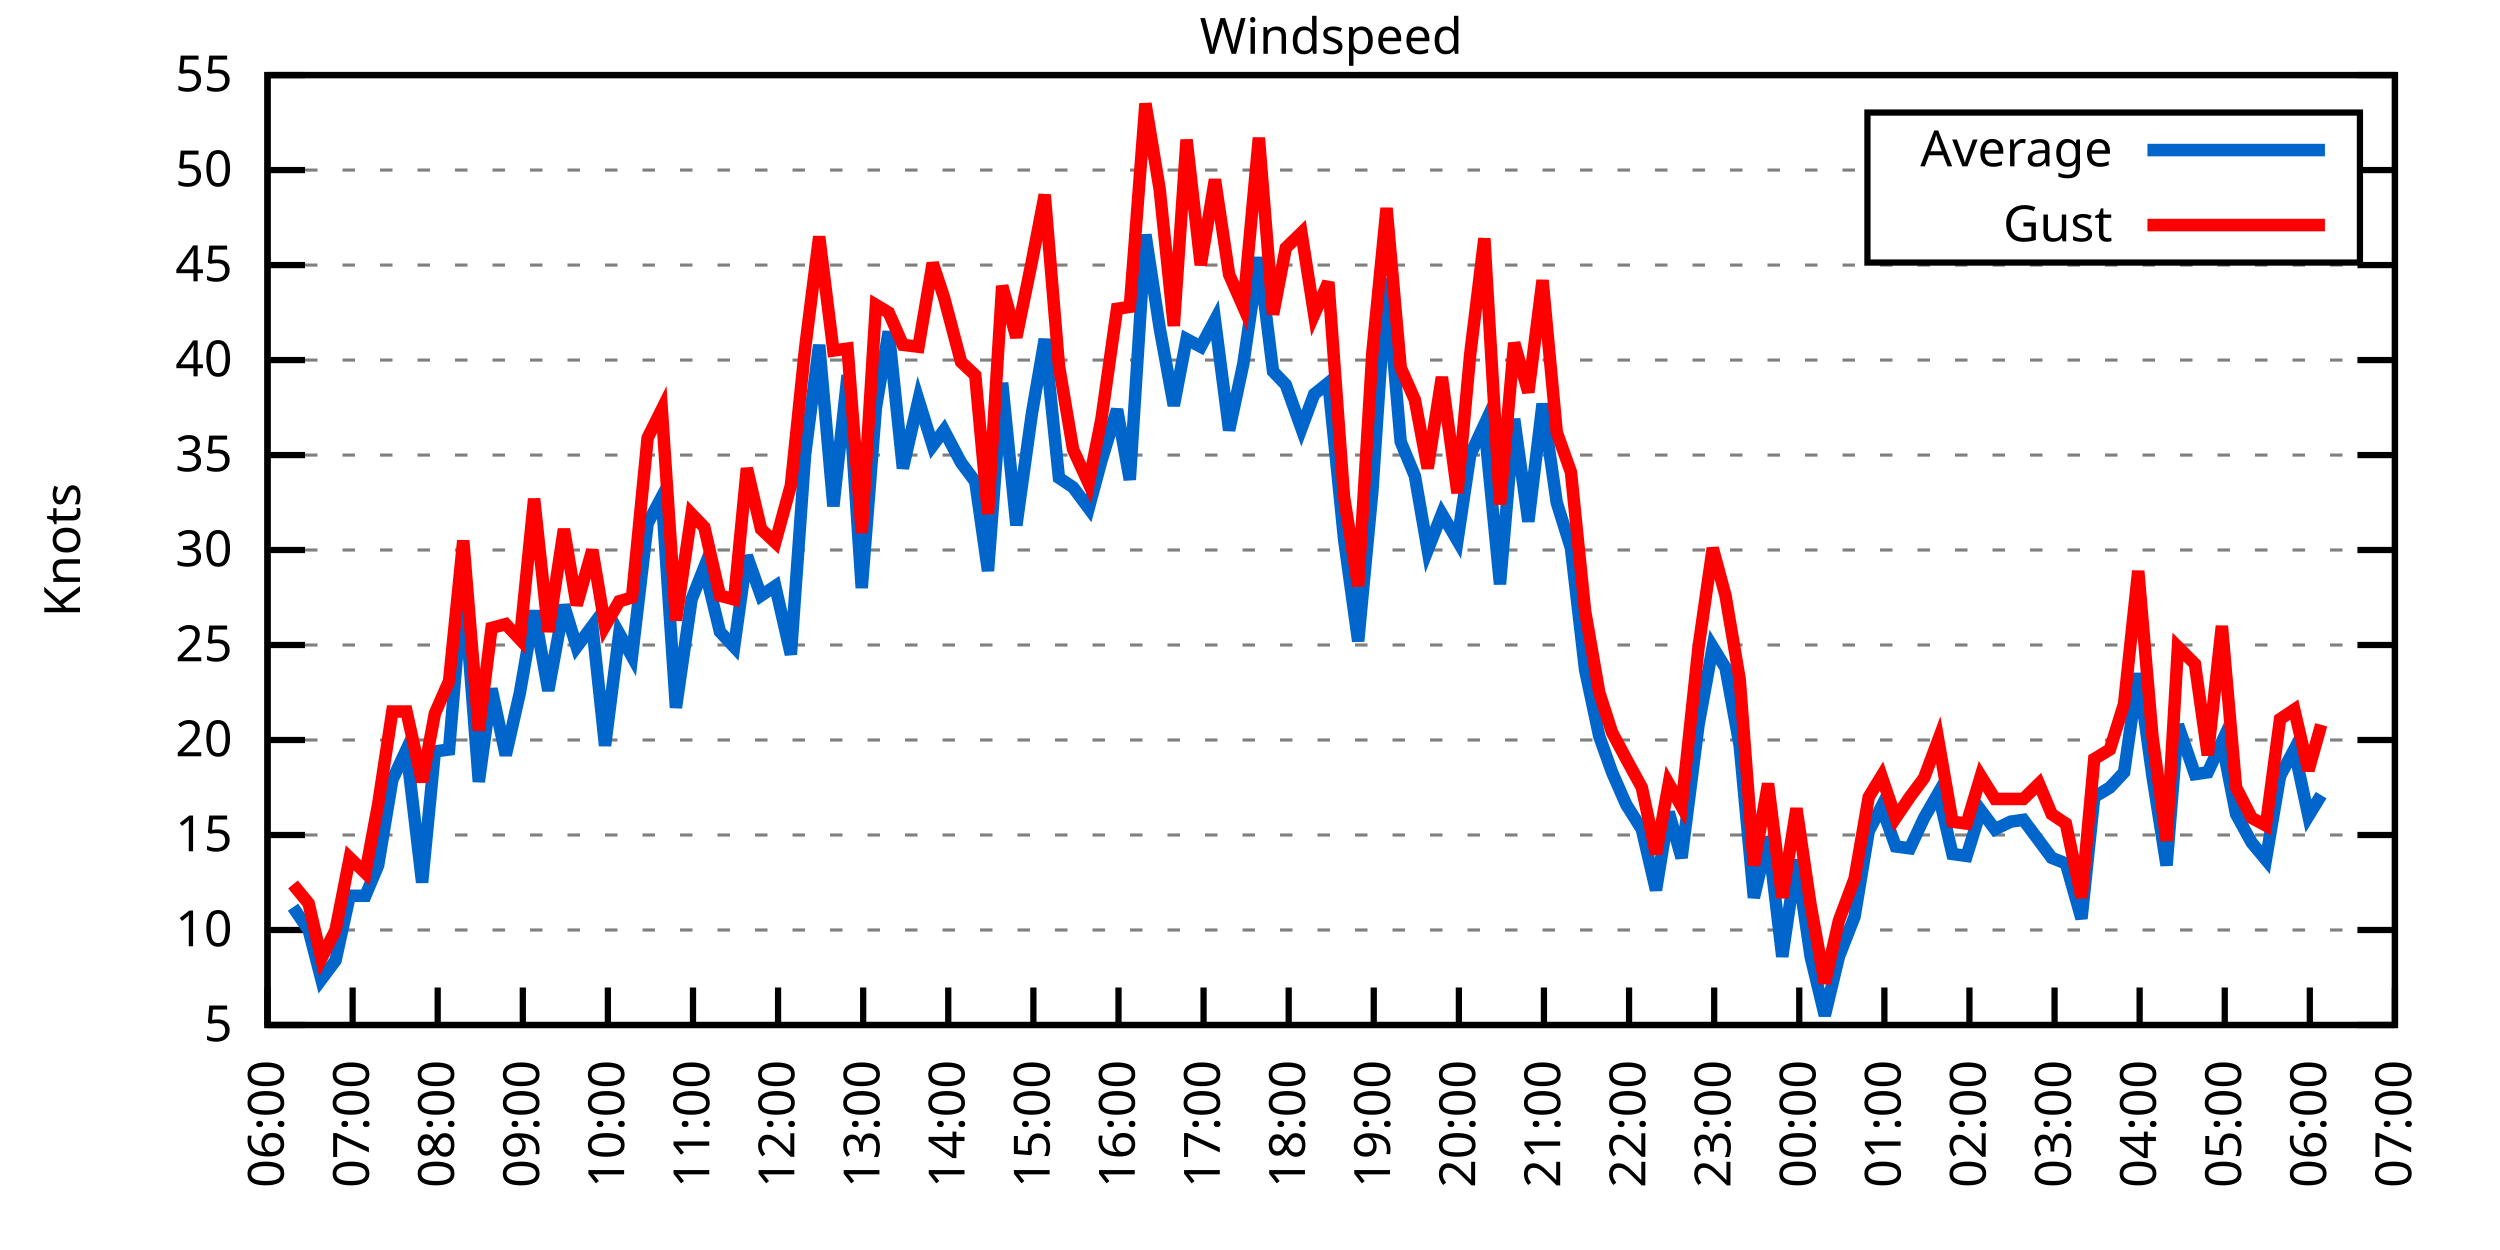
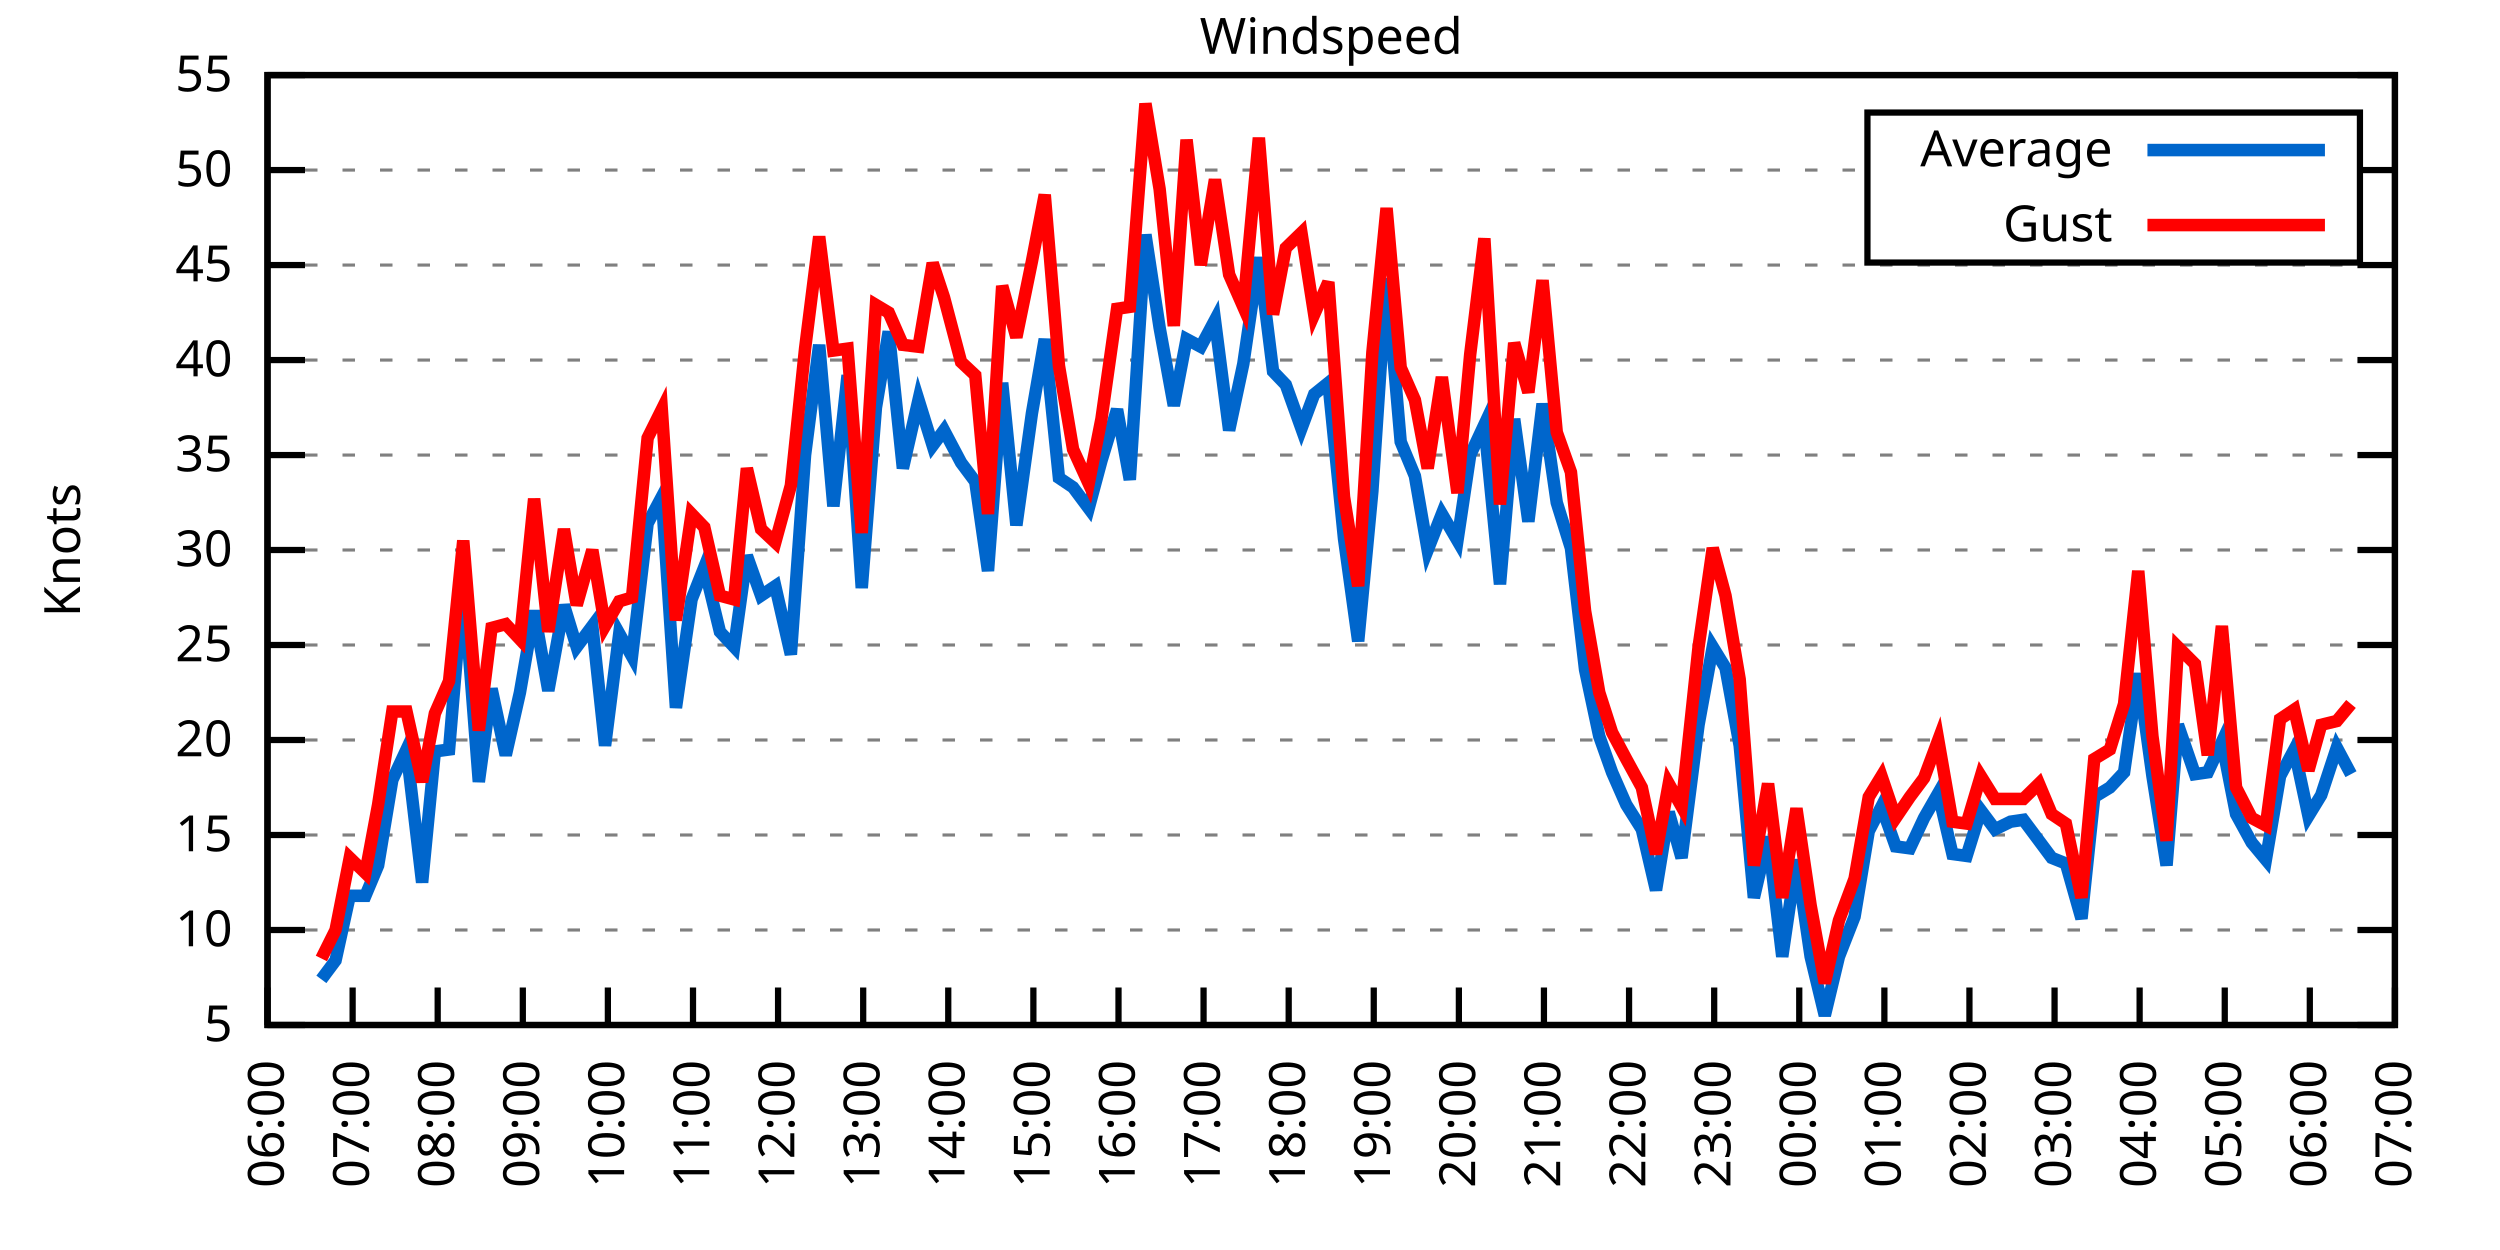
<svg xmlns="http://www.w3.org/2000/svg" xmlns:xlink="http://www.w3.org/1999/xlink" width="400" height="200" viewBox="0 0 400 200">
  <g id="gnuplot_canvas">
    <rect x="0" y="0" width="400" height="200" fill="none" />
    <defs>
      <circle id="gpDot" r="0.5" stroke-width="0.5" stroke="currentColor" />
      <path id="gpPt0" stroke-width="0.333" stroke="currentColor" d="M-1,0 h2 M0,-1 v2" />
      <path id="gpPt1" stroke-width="0.333" stroke="currentColor" d="M-1,-1 L1,1 M1,-1 L-1,1" />
      <path id="gpPt2" stroke-width="0.333" stroke="currentColor" d="M-1,0 L1,0 M0,-1 L0,1 M-1,-1 L1,1 M-1,1 L1,-1" />
      <rect id="gpPt3" stroke-width="0.333" stroke="currentColor" x="-1" y="-1" width="2" height="2" />
      <rect id="gpPt4" stroke-width="0.333" stroke="currentColor" fill="currentColor" x="-1" y="-1" width="2" height="2" />
      <circle id="gpPt5" stroke-width="0.333" stroke="currentColor" cx="0" cy="0" r="1" />
      <use xlink:href="#gpPt5" id="gpPt6" fill="currentColor" stroke="none" />
      <path id="gpPt7" stroke-width="0.333" stroke="currentColor" d="M0,-1.33 L-1.33,0.67 L1.33,0.67 z" />
      <use xlink:href="#gpPt7" id="gpPt8" fill="currentColor" stroke="none" />
      <use xlink:href="#gpPt7" id="gpPt9" stroke="currentColor" transform="rotate(180)" />
      <use xlink:href="#gpPt9" id="gpPt10" fill="currentColor" stroke="none" />
      <use xlink:href="#gpPt3" id="gpPt11" stroke="currentColor" transform="rotate(45)" />
      <use xlink:href="#gpPt11" id="gpPt12" fill="currentColor" stroke="none" />
      <path id="gpPt13" stroke-width="0.333" stroke="currentColor" d="M0,1.330 L1.265,0.411 L0.782,-1.067 L-0.782,-1.076 L-1.265,0.411 z" />
      <use xlink:href="#gpPt13" id="gpPt14" fill="currentColor" stroke="none" />
      <filter id="textbox" filterUnits="objectBoundingBox" x="0" y="0" height="1" width="1">
        <feFlood flood-color="white" flood-opacity="1" result="bgnd" />
        <feComposite in="SourceGraphic" in2="bgnd" operator="atop" />
      </filter>
      <filter id="greybox" filterUnits="objectBoundingBox" x="0" y="0" height="1" width="1">
        <feFlood flood-color="lightgrey" flood-opacity="1" result="grey" />
        <feComposite in="SourceGraphic" in2="grey" operator="atop" />
      </filter>
    </defs>
    <g fill="none" color="white" stroke="currentColor" stroke-width="1.00" stroke-linecap="butt" stroke-linejoin="miter">
</g>
    <g fill="none" color="black" stroke="currentColor" stroke-width="1.00" stroke-linecap="butt" stroke-linejoin="miter">
      <g stroke="none" shape-rendering="crispEdges">
        <polygon fill="rgb(255, 255, 255)" points="42.80,164.00 383.18,164.00 383.18,12.02 42.80,12.02 " />
      </g>
    </g>
    <g fill="none" color="black" stroke="currentColor" stroke-width="1.00" stroke-linecap="butt" stroke-linejoin="miter">
</g>
    <g fill="none" color="black" stroke="black" stroke-width="0.50" stroke-linecap="butt" stroke-linejoin="miter">
</g>
    <g fill="none" color="gray" stroke="currentColor" stroke-width="0.50" stroke-linecap="butt" stroke-linejoin="miter">
      <path stroke="gray" stroke-dasharray="2,4" class="gridline" d="M42.80,164.00 L383.19,164.00  " />
    </g>
    <g fill="none" color="gray" stroke="gray" stroke-width="1.00" stroke-linecap="butt" stroke-linejoin="miter">
</g>
    <g fill="none" color="black" stroke="currentColor" stroke-width="1.00" stroke-linecap="butt" stroke-linejoin="miter">
      <path stroke="black" d="M42.80,164.00 L48.80,164.00 M383.19,164.00 L377.19,164.00  " />
      <g transform="translate(37.20,166.60)" stroke="none" fill="black" font-family="Sans" font-size="8.00" text-anchor="end">
        <text>
          <tspan font-family="Sans"> 5</tspan>
        </text>
      </g>
    </g>
    <g fill="none" color="black" stroke="currentColor" stroke-width="1.00" stroke-linecap="butt" stroke-linejoin="miter">
</g>
    <g fill="none" color="black" stroke="black" stroke-width="0.50" stroke-linecap="butt" stroke-linejoin="miter">
</g>
    <g fill="none" color="gray" stroke="currentColor" stroke-width="0.50" stroke-linecap="butt" stroke-linejoin="miter">
      <path stroke="gray" stroke-dasharray="2,4" class="gridline" d="M42.80,148.80 L383.19,148.80  " />
    </g>
    <g fill="none" color="gray" stroke="gray" stroke-width="1.00" stroke-linecap="butt" stroke-linejoin="miter">
</g>
    <g fill="none" color="black" stroke="currentColor" stroke-width="1.00" stroke-linecap="butt" stroke-linejoin="miter">
      <path stroke="black" d="M42.80,148.80 L48.80,148.80 M383.19,148.80 L377.19,148.80  " />
      <g transform="translate(37.20,151.40)" stroke="none" fill="black" font-family="Sans" font-size="8.00" text-anchor="end">
        <text>
          <tspan font-family="Sans"> 10</tspan>
        </text>
      </g>
    </g>
    <g fill="none" color="black" stroke="currentColor" stroke-width="1.00" stroke-linecap="butt" stroke-linejoin="miter">
</g>
    <g fill="none" color="black" stroke="black" stroke-width="0.50" stroke-linecap="butt" stroke-linejoin="miter">
</g>
    <g fill="none" color="gray" stroke="currentColor" stroke-width="0.50" stroke-linecap="butt" stroke-linejoin="miter">
      <path stroke="gray" stroke-dasharray="2,4" class="gridline" d="M42.80,133.60 L383.19,133.60  " />
    </g>
    <g fill="none" color="gray" stroke="gray" stroke-width="1.00" stroke-linecap="butt" stroke-linejoin="miter">
</g>
    <g fill="none" color="black" stroke="currentColor" stroke-width="1.00" stroke-linecap="butt" stroke-linejoin="miter">
      <path stroke="black" d="M42.80,133.60 L48.80,133.60 M383.19,133.60 L377.19,133.60  " />
      <g transform="translate(37.20,136.20)" stroke="none" fill="black" font-family="Sans" font-size="8.00" text-anchor="end">
        <text>
          <tspan font-family="Sans"> 15</tspan>
        </text>
      </g>
    </g>
    <g fill="none" color="black" stroke="currentColor" stroke-width="1.00" stroke-linecap="butt" stroke-linejoin="miter">
</g>
    <g fill="none" color="black" stroke="black" stroke-width="0.50" stroke-linecap="butt" stroke-linejoin="miter">
</g>
    <g fill="none" color="gray" stroke="currentColor" stroke-width="0.50" stroke-linecap="butt" stroke-linejoin="miter">
      <path stroke="gray" stroke-dasharray="2,4" class="gridline" d="M42.80,118.40 L383.19,118.40  " />
    </g>
    <g fill="none" color="gray" stroke="gray" stroke-width="1.00" stroke-linecap="butt" stroke-linejoin="miter">
</g>
    <g fill="none" color="black" stroke="currentColor" stroke-width="1.00" stroke-linecap="butt" stroke-linejoin="miter">
      <path stroke="black" d="M42.80,118.40 L48.80,118.40 M383.19,118.40 L377.19,118.40  " />
      <g transform="translate(37.20,121.00)" stroke="none" fill="black" font-family="Sans" font-size="8.00" text-anchor="end">
        <text>
          <tspan font-family="Sans"> 20</tspan>
        </text>
      </g>
    </g>
    <g fill="none" color="black" stroke="currentColor" stroke-width="1.00" stroke-linecap="butt" stroke-linejoin="miter">
</g>
    <g fill="none" color="black" stroke="black" stroke-width="0.50" stroke-linecap="butt" stroke-linejoin="miter">
</g>
    <g fill="none" color="gray" stroke="currentColor" stroke-width="0.50" stroke-linecap="butt" stroke-linejoin="miter">
      <path stroke="gray" stroke-dasharray="2,4" class="gridline" d="M42.80,103.20 L383.19,103.20  " />
    </g>
    <g fill="none" color="gray" stroke="gray" stroke-width="1.00" stroke-linecap="butt" stroke-linejoin="miter">
</g>
    <g fill="none" color="black" stroke="currentColor" stroke-width="1.00" stroke-linecap="butt" stroke-linejoin="miter">
      <path stroke="black" d="M42.80,103.20 L48.80,103.20 M383.19,103.20 L377.19,103.20  " />
      <g transform="translate(37.20,105.80)" stroke="none" fill="black" font-family="Sans" font-size="8.00" text-anchor="end">
        <text>
          <tspan font-family="Sans"> 25</tspan>
        </text>
      </g>
    </g>
    <g fill="none" color="black" stroke="currentColor" stroke-width="1.00" stroke-linecap="butt" stroke-linejoin="miter">
</g>
    <g fill="none" color="black" stroke="black" stroke-width="0.50" stroke-linecap="butt" stroke-linejoin="miter">
</g>
    <g fill="none" color="gray" stroke="currentColor" stroke-width="0.50" stroke-linecap="butt" stroke-linejoin="miter">
      <path stroke="gray" stroke-dasharray="2,4" class="gridline" d="M42.80,88.00 L383.19,88.00  " />
    </g>
    <g fill="none" color="gray" stroke="gray" stroke-width="1.00" stroke-linecap="butt" stroke-linejoin="miter">
</g>
    <g fill="none" color="black" stroke="currentColor" stroke-width="1.00" stroke-linecap="butt" stroke-linejoin="miter">
      <path stroke="black" d="M42.80,88.00 L48.80,88.00 M383.19,88.00 L377.19,88.00  " />
      <g transform="translate(37.20,90.60)" stroke="none" fill="black" font-family="Sans" font-size="8.00" text-anchor="end">
        <text>
          <tspan font-family="Sans"> 30</tspan>
        </text>
      </g>
    </g>
    <g fill="none" color="black" stroke="currentColor" stroke-width="1.00" stroke-linecap="butt" stroke-linejoin="miter">
</g>
    <g fill="none" color="black" stroke="black" stroke-width="0.50" stroke-linecap="butt" stroke-linejoin="miter">
</g>
    <g fill="none" color="gray" stroke="currentColor" stroke-width="0.50" stroke-linecap="butt" stroke-linejoin="miter">
      <path stroke="gray" stroke-dasharray="2,4" class="gridline" d="M42.80,72.81 L383.19,72.81  " />
    </g>
    <g fill="none" color="gray" stroke="gray" stroke-width="1.00" stroke-linecap="butt" stroke-linejoin="miter">
</g>
    <g fill="none" color="black" stroke="currentColor" stroke-width="1.00" stroke-linecap="butt" stroke-linejoin="miter">
      <path stroke="black" d="M42.80,72.81 L48.80,72.81 M383.19,72.81 L377.19,72.81  " />
      <g transform="translate(37.20,75.41)" stroke="none" fill="black" font-family="Sans" font-size="8.00" text-anchor="end">
        <text>
          <tspan font-family="Sans"> 35</tspan>
        </text>
      </g>
    </g>
    <g fill="none" color="black" stroke="currentColor" stroke-width="1.00" stroke-linecap="butt" stroke-linejoin="miter">
</g>
    <g fill="none" color="black" stroke="black" stroke-width="0.50" stroke-linecap="butt" stroke-linejoin="miter">
</g>
    <g fill="none" color="gray" stroke="currentColor" stroke-width="0.50" stroke-linecap="butt" stroke-linejoin="miter">
      <path stroke="gray" stroke-dasharray="2,4" class="gridline" d="M42.80,57.61 L383.19,57.61  " />
    </g>
    <g fill="none" color="gray" stroke="gray" stroke-width="1.00" stroke-linecap="butt" stroke-linejoin="miter">
</g>
    <g fill="none" color="black" stroke="currentColor" stroke-width="1.00" stroke-linecap="butt" stroke-linejoin="miter">
      <path stroke="black" d="M42.80,57.61 L48.80,57.61 M383.19,57.61 L377.19,57.61  " />
      <g transform="translate(37.20,60.21)" stroke="none" fill="black" font-family="Sans" font-size="8.00" text-anchor="end">
        <text>
          <tspan font-family="Sans"> 40</tspan>
        </text>
      </g>
    </g>
    <g fill="none" color="black" stroke="currentColor" stroke-width="1.00" stroke-linecap="butt" stroke-linejoin="miter">
</g>
    <g fill="none" color="black" stroke="black" stroke-width="0.50" stroke-linecap="butt" stroke-linejoin="miter">
</g>
    <g fill="none" color="gray" stroke="currentColor" stroke-width="0.50" stroke-linecap="butt" stroke-linejoin="miter">
      <path stroke="gray" stroke-dasharray="2,4" class="gridline" d="M42.80,42.41 L383.19,42.41  " />
    </g>
    <g fill="none" color="gray" stroke="gray" stroke-width="1.00" stroke-linecap="butt" stroke-linejoin="miter">
</g>
    <g fill="none" color="black" stroke="currentColor" stroke-width="1.00" stroke-linecap="butt" stroke-linejoin="miter">
      <path stroke="black" d="M42.80,42.41 L48.80,42.41 M383.19,42.41 L377.19,42.41  " />
      <g transform="translate(37.20,45.01)" stroke="none" fill="black" font-family="Sans" font-size="8.00" text-anchor="end">
        <text>
          <tspan font-family="Sans"> 45</tspan>
        </text>
      </g>
    </g>
    <g fill="none" color="black" stroke="currentColor" stroke-width="1.00" stroke-linecap="butt" stroke-linejoin="miter">
</g>
    <g fill="none" color="black" stroke="black" stroke-width="0.50" stroke-linecap="butt" stroke-linejoin="miter">
</g>
    <g fill="none" color="gray" stroke="currentColor" stroke-width="0.50" stroke-linecap="butt" stroke-linejoin="miter">
      <path stroke="gray" stroke-dasharray="2,4" class="gridline" d="M42.80,27.21 L298.79,27.21 M377.59,27.21 L383.19,27.21  " />
    </g>
    <g fill="none" color="gray" stroke="gray" stroke-width="1.00" stroke-linecap="butt" stroke-linejoin="miter">
</g>
    <g fill="none" color="black" stroke="currentColor" stroke-width="1.00" stroke-linecap="butt" stroke-linejoin="miter">
      <path stroke="black" d="M42.80,27.21 L48.80,27.21 M383.19,27.21 L377.19,27.21  " />
      <g transform="translate(37.20,29.81)" stroke="none" fill="black" font-family="Sans" font-size="8.00" text-anchor="end">
        <text>
          <tspan font-family="Sans"> 50</tspan>
        </text>
      </g>
    </g>
    <g fill="none" color="black" stroke="currentColor" stroke-width="1.00" stroke-linecap="butt" stroke-linejoin="miter">
</g>
    <g fill="none" color="black" stroke="black" stroke-width="0.50" stroke-linecap="butt" stroke-linejoin="miter">
</g>
    <g fill="none" color="gray" stroke="currentColor" stroke-width="0.50" stroke-linecap="butt" stroke-linejoin="miter">
      <path stroke="gray" stroke-dasharray="2,4" class="gridline" d="M42.80,12.01 L383.19,12.01  " />
    </g>
    <g fill="none" color="gray" stroke="gray" stroke-width="1.00" stroke-linecap="butt" stroke-linejoin="miter">
</g>
    <g fill="none" color="black" stroke="currentColor" stroke-width="1.00" stroke-linecap="butt" stroke-linejoin="miter">
      <path stroke="black" d="M42.80,12.01 L48.80,12.01 M383.19,12.01 L377.19,12.01  " />
      <g transform="translate(37.20,14.61)" stroke="none" fill="black" font-family="Sans" font-size="8.00" text-anchor="end">
        <text>
          <tspan font-family="Sans"> 55</tspan>
        </text>
      </g>
    </g>
    <g fill="none" color="black" stroke="currentColor" stroke-width="1.00" stroke-linecap="butt" stroke-linejoin="miter">
      <path stroke="black" d="M42.80,164.00 L42.80,158.00  " />
      <g transform="translate(45.40,169.60) rotate(270.00)" stroke="none" fill="black" font-family="Sans" font-size="8.00" text-anchor="end">
        <text>
          <tspan font-family="Sans">06:00</tspan>
        </text>
      </g>
    </g>
    <g fill="none" color="black" stroke="currentColor" stroke-width="1.00" stroke-linecap="butt" stroke-linejoin="miter">
      <path stroke="black" d="M56.42,164.00 L56.42,158.00  " />
      <g transform="translate(59.02,169.60) rotate(270.00)" stroke="none" fill="black" font-family="Sans" font-size="8.00" text-anchor="end">
        <text>
          <tspan font-family="Sans">07:00</tspan>
        </text>
      </g>
    </g>
    <g fill="none" color="black" stroke="currentColor" stroke-width="1.00" stroke-linecap="butt" stroke-linejoin="miter">
      <path stroke="black" d="M70.03,164.00 L70.03,158.00  " />
      <g transform="translate(72.63,169.60) rotate(270.00)" stroke="none" fill="black" font-family="Sans" font-size="8.00" text-anchor="end">
        <text>
          <tspan font-family="Sans">08:00</tspan>
        </text>
      </g>
    </g>
    <g fill="none" color="black" stroke="currentColor" stroke-width="1.00" stroke-linecap="butt" stroke-linejoin="miter">
      <path stroke="black" d="M83.65,164.00 L83.65,158.00  " />
      <g transform="translate(86.25,169.60) rotate(270.00)" stroke="none" fill="black" font-family="Sans" font-size="8.00" text-anchor="end">
        <text>
          <tspan font-family="Sans">09:00</tspan>
        </text>
      </g>
    </g>
    <g fill="none" color="black" stroke="currentColor" stroke-width="1.00" stroke-linecap="butt" stroke-linejoin="miter">
      <path stroke="black" d="M97.26,164.00 L97.26,158.00  " />
      <g transform="translate(99.86,169.60) rotate(270.00)" stroke="none" fill="black" font-family="Sans" font-size="8.00" text-anchor="end">
        <text>
          <tspan font-family="Sans">10:00</tspan>
        </text>
      </g>
    </g>
    <g fill="none" color="black" stroke="currentColor" stroke-width="1.00" stroke-linecap="butt" stroke-linejoin="miter">
      <path stroke="black" d="M110.88,164.00 L110.88,158.00  " />
      <g transform="translate(113.48,169.60) rotate(270.00)" stroke="none" fill="black" font-family="Sans" font-size="8.00" text-anchor="end">
        <text>
          <tspan font-family="Sans">11:00</tspan>
        </text>
      </g>
    </g>
    <g fill="none" color="black" stroke="currentColor" stroke-width="1.00" stroke-linecap="butt" stroke-linejoin="miter">
      <path stroke="black" d="M124.49,164.00 L124.49,158.00  " />
      <g transform="translate(127.09,169.60) rotate(270.00)" stroke="none" fill="black" font-family="Sans" font-size="8.00" text-anchor="end">
        <text>
          <tspan font-family="Sans">12:00</tspan>
        </text>
      </g>
    </g>
    <g fill="none" color="black" stroke="currentColor" stroke-width="1.00" stroke-linecap="butt" stroke-linejoin="miter">
      <path stroke="black" d="M138.11,164.00 L138.11,158.00  " />
      <g transform="translate(140.71,169.60) rotate(270.00)" stroke="none" fill="black" font-family="Sans" font-size="8.00" text-anchor="end">
        <text>
          <tspan font-family="Sans">13:00</tspan>
        </text>
      </g>
    </g>
    <g fill="none" color="black" stroke="currentColor" stroke-width="1.00" stroke-linecap="butt" stroke-linejoin="miter">
      <path stroke="black" d="M151.72,164.00 L151.72,158.00  " />
      <g transform="translate(154.32,169.60) rotate(270.00)" stroke="none" fill="black" font-family="Sans" font-size="8.00" text-anchor="end">
        <text>
          <tspan font-family="Sans">14:00</tspan>
        </text>
      </g>
    </g>
    <g fill="none" color="black" stroke="currentColor" stroke-width="1.00" stroke-linecap="butt" stroke-linejoin="miter">
      <path stroke="black" d="M165.34,164.00 L165.34,158.00  " />
      <g transform="translate(167.94,169.60) rotate(270.00)" stroke="none" fill="black" font-family="Sans" font-size="8.00" text-anchor="end">
        <text>
          <tspan font-family="Sans">15:00</tspan>
        </text>
      </g>
    </g>
    <g fill="none" color="black" stroke="currentColor" stroke-width="1.00" stroke-linecap="butt" stroke-linejoin="miter">
      <path stroke="black" d="M178.96,164.00 L178.96,158.00  " />
      <g transform="translate(181.56,169.60) rotate(270.00)" stroke="none" fill="black" font-family="Sans" font-size="8.00" text-anchor="end">
        <text>
          <tspan font-family="Sans">16:00</tspan>
        </text>
      </g>
    </g>
    <g fill="none" color="black" stroke="currentColor" stroke-width="1.00" stroke-linecap="butt" stroke-linejoin="miter">
      <path stroke="black" d="M192.57,164.00 L192.57,158.00  " />
      <g transform="translate(195.17,169.60) rotate(270.00)" stroke="none" fill="black" font-family="Sans" font-size="8.00" text-anchor="end">
        <text>
          <tspan font-family="Sans">17:00</tspan>
        </text>
      </g>
    </g>
    <g fill="none" color="black" stroke="currentColor" stroke-width="1.00" stroke-linecap="butt" stroke-linejoin="miter">
      <path stroke="black" d="M206.19,164.00 L206.19,158.00  " />
      <g transform="translate(208.79,169.60) rotate(270.00)" stroke="none" fill="black" font-family="Sans" font-size="8.00" text-anchor="end">
        <text>
          <tspan font-family="Sans">18:00</tspan>
        </text>
      </g>
    </g>
    <g fill="none" color="black" stroke="currentColor" stroke-width="1.00" stroke-linecap="butt" stroke-linejoin="miter">
      <path stroke="black" d="M219.80,164.00 L219.80,158.00  " />
      <g transform="translate(222.40,169.60) rotate(270.00)" stroke="none" fill="black" font-family="Sans" font-size="8.00" text-anchor="end">
        <text>
          <tspan font-family="Sans">19:00</tspan>
        </text>
      </g>
    </g>
    <g fill="none" color="black" stroke="currentColor" stroke-width="1.00" stroke-linecap="butt" stroke-linejoin="miter">
      <path stroke="black" d="M233.42,164.00 L233.42,158.00  " />
      <g transform="translate(236.02,169.60) rotate(270.00)" stroke="none" fill="black" font-family="Sans" font-size="8.00" text-anchor="end">
        <text>
          <tspan font-family="Sans">20:00</tspan>
        </text>
      </g>
    </g>
    <g fill="none" color="black" stroke="currentColor" stroke-width="1.00" stroke-linecap="butt" stroke-linejoin="miter">
      <path stroke="black" d="M247.03,164.00 L247.03,158.00  " />
      <g transform="translate(249.63,169.60) rotate(270.00)" stroke="none" fill="black" font-family="Sans" font-size="8.00" text-anchor="end">
        <text>
          <tspan font-family="Sans">21:00</tspan>
        </text>
      </g>
    </g>
    <g fill="none" color="black" stroke="currentColor" stroke-width="1.00" stroke-linecap="butt" stroke-linejoin="miter">
      <path stroke="black" d="M260.65,164.00 L260.65,158.00  " />
      <g transform="translate(263.25,169.60) rotate(270.00)" stroke="none" fill="black" font-family="Sans" font-size="8.00" text-anchor="end">
        <text>
          <tspan font-family="Sans">22:00</tspan>
        </text>
      </g>
    </g>
    <g fill="none" color="black" stroke="currentColor" stroke-width="1.00" stroke-linecap="butt" stroke-linejoin="miter">
      <path stroke="black" d="M274.27,164.00 L274.27,158.00  " />
      <g transform="translate(276.87,169.60) rotate(270.00)" stroke="none" fill="black" font-family="Sans" font-size="8.00" text-anchor="end">
        <text>
          <tspan font-family="Sans">23:00</tspan>
        </text>
      </g>
    </g>
    <g fill="none" color="black" stroke="currentColor" stroke-width="1.00" stroke-linecap="butt" stroke-linejoin="miter">
      <path stroke="black" d="M287.88,164.00 L287.88,158.00  " />
      <g transform="translate(290.48,169.60) rotate(270.00)" stroke="none" fill="black" font-family="Sans" font-size="8.00" text-anchor="end">
        <text>
          <tspan font-family="Sans">00:00</tspan>
        </text>
      </g>
    </g>
    <g fill="none" color="black" stroke="currentColor" stroke-width="1.00" stroke-linecap="butt" stroke-linejoin="miter">
      <path stroke="black" d="M301.50,164.00 L301.50,158.00  " />
      <g transform="translate(304.10,169.60) rotate(270.00)" stroke="none" fill="black" font-family="Sans" font-size="8.00" text-anchor="end">
        <text>
          <tspan font-family="Sans">01:00</tspan>
        </text>
      </g>
    </g>
    <g fill="none" color="black" stroke="currentColor" stroke-width="1.00" stroke-linecap="butt" stroke-linejoin="miter">
      <path stroke="black" d="M315.11,164.00 L315.11,158.00  " />
      <g transform="translate(317.71,169.60) rotate(270.00)" stroke="none" fill="black" font-family="Sans" font-size="8.00" text-anchor="end">
        <text>
          <tspan font-family="Sans">02:00</tspan>
        </text>
      </g>
    </g>
    <g fill="none" color="black" stroke="currentColor" stroke-width="1.00" stroke-linecap="butt" stroke-linejoin="miter">
      <path stroke="black" d="M328.73,164.00 L328.73,158.00  " />
      <g transform="translate(331.33,169.60) rotate(270.00)" stroke="none" fill="black" font-family="Sans" font-size="8.00" text-anchor="end">
        <text>
          <tspan font-family="Sans">03:00</tspan>
        </text>
      </g>
    </g>
    <g fill="none" color="black" stroke="currentColor" stroke-width="1.00" stroke-linecap="butt" stroke-linejoin="miter">
      <path stroke="black" d="M342.34,164.00 L342.34,158.00  " />
      <g transform="translate(344.94,169.60) rotate(270.00)" stroke="none" fill="black" font-family="Sans" font-size="8.00" text-anchor="end">
        <text>
          <tspan font-family="Sans">04:00</tspan>
        </text>
      </g>
    </g>
    <g fill="none" color="black" stroke="currentColor" stroke-width="1.00" stroke-linecap="butt" stroke-linejoin="miter">
      <path stroke="black" d="M355.96,164.00 L355.96,158.00  " />
      <g transform="translate(358.56,169.60) rotate(270.00)" stroke="none" fill="black" font-family="Sans" font-size="8.00" text-anchor="end">
        <text>
          <tspan font-family="Sans">05:00</tspan>
        </text>
      </g>
    </g>
    <g fill="none" color="black" stroke="currentColor" stroke-width="1.00" stroke-linecap="butt" stroke-linejoin="miter">
      <path stroke="black" d="M369.57,164.00 L369.57,158.00  " />
      <g transform="translate(372.17,169.60) rotate(270.00)" stroke="none" fill="black" font-family="Sans" font-size="8.00" text-anchor="end">
        <text>
          <tspan font-family="Sans">06:00</tspan>
        </text>
      </g>
    </g>
    <g fill="none" color="black" stroke="currentColor" stroke-width="1.00" stroke-linecap="butt" stroke-linejoin="miter">
      <path stroke="black" d="M383.19,164.00 L383.19,158.00  " />
      <g transform="translate(385.79,169.60) rotate(270.00)" stroke="none" fill="black" font-family="Sans" font-size="8.00" text-anchor="end">
        <text>
          <tspan font-family="Sans">07:00</tspan>
        </text>
      </g>
    </g>
    <g fill="none" color="black" stroke="currentColor" stroke-width="1.00" stroke-linecap="butt" stroke-linejoin="miter">
</g>
    <g fill="none" color="black" stroke="currentColor" stroke-width="1.00" stroke-linecap="butt" stroke-linejoin="miter">
      <path stroke="black" d="M42.80,12.01 L42.80,164.00 L383.19,164.00 L383.19,12.01 L42.80,12.01 Z  " />
    </g>
    <g fill="none" color="black" stroke="currentColor" stroke-width="1.00" stroke-linecap="butt" stroke-linejoin="miter">
</g>
    <g fill="none" color="black" stroke="currentColor" stroke-width="1.00" stroke-linecap="butt" stroke-linejoin="miter">
      <path stroke="black" d="M298.79,42.01 L298.79,18.01 L377.59,18.01 L377.59,42.01 L298.79,42.01 Z  " />
    </g>
    <g id="Windspeed_plot_1">
      <g fill="none" color="white" stroke="black" stroke-width="2.00" stroke-linecap="butt" stroke-linejoin="miter">
</g>
      <g fill="none" color="black" stroke="currentColor" stroke-width="2.00" stroke-linecap="butt" stroke-linejoin="miter">
        <g transform="translate(337.99,26.61)" stroke="none" fill="black" font-family="Sans" font-size="8.00" text-anchor="end">
          <text>
            <tspan font-family="Sans">Average</tspan>
          </text>
        </g>
      </g>
      <g fill="none" color="black" stroke="currentColor" stroke-width="2.00" stroke-linecap="butt" stroke-linejoin="miter">
-         <path stroke="rgb(  0, 102, 204)" d="M343.59,24.01 L371.99,24.01 M46.88,145.15 L49.38,148.80 L51.42,156.70 L53.69,153.66 L55.96,143.33 L58.46,143.33   L60.50,138.47 L62.77,124.79 L65.04,119.92 L67.54,141.20 L69.58,120.23 L71.85,119.92 L74.12,92.87 L76.61,125.09   L78.65,110.20 L80.92,120.83 L83.19,110.80 L85.46,97.73 L87.73,110.50 L90.23,96.82 L92.27,103.51 L94.77,100.16   L96.81,119.31 L99.08,101.38 L101.12,105.03 L103.62,83.75 L105.89,79.49 L108.15,113.24 L110.65,95.91 L112.69,90.74   L115.19,101.08 L117.46,103.51 L119.50,88.92 L121.77,95.30 L124.04,93.78 L126.54,104.72 L128.81,72.81 L131.07,55.18   L133.34,81.01 L135.61,60.04 L137.88,94.08 L140.15,65.21 L142.19,53.05 L144.46,74.93 L146.96,63.99 L149.23,71.29   L151.04,68.85 L153.77,74.02 L156.04,77.06 L158.08,91.35 L160.35,61.25 L162.62,84.05 L165.11,66.12 L167.16,54.26   L169.43,76.45 L171.69,77.97 L174.19,81.32 L176.23,73.72 L178.73,65.51 L180.77,76.76 L183.27,37.54 L185.54,52.44   L187.81,64.90 L189.85,54.26 L192.12,55.48 L194.39,51.22 L196.66,68.85 L198.93,58.21 L201.42,41.19 L203.69,59.43   L205.73,61.56 L208.23,68.55 L210.27,63.08 L212.54,61.25 L215.04,86.18 L217.31,102.60 L219.58,78.58 L221.85,44.54   L224.11,70.68 L226.38,76.15 L228.43,88.00 L230.70,82.23 L233.19,86.49 L235.23,72.81 L237.50,67.94 L240.00,93.48   L242.27,67.03 L244.54,83.45 L246.81,64.60 L249.08,80.41 L251.35,87.70 L253.61,107.16 L255.88,117.80 L257.93,123.57   L260.20,128.74 L262.69,132.69 L264.96,142.42 L267.00,129.95 L269.05,137.25 L271.77,115.97 L274.04,103.51 L276.08,106.85   L278.35,119.31 L280.62,143.63 L282.89,133.91 L285.16,153.06 L287.43,137.55 L289.70,153.06 L291.97,162.48 L294.23,153.06   L296.73,146.67 L299.00,132.99 L301.04,129.04 L303.31,135.43 L305.58,135.73 L307.85,130.87 L310.12,126.91 L312.39,136.64   L314.66,136.95 L316.93,129.65 L319.20,132.69 L321.69,131.47 L323.74,131.17 L326.23,134.51 L328.27,137.25 L330.54,138.16   L333.04,146.98 L335.08,127.52 L337.58,126.00 L339.85,123.57 L342.12,107.76 L344.39,124.18 L346.65,138.47 L348.47,115.97   L351.19,123.87 L353.24,123.57 L355.50,118.71 L357.77,130.26 L360.27,134.82 L362.54,137.55 L364.81,124.18 L367.08,119.92   L369.35,130.56 L371.39,127.22  " />
+         <path stroke="rgb(  0, 102, 204)" d="M343.59,24.01 L371.99,24.01 M51.42,156.70 L53.69,153.66 L55.96,143.33 L58.46,143.33 L60.50,138.47 L62.77,124.79   L65.04,119.92 L67.54,141.20 L69.58,120.23 L71.85,119.92 L74.12,92.87 L76.61,125.09 L78.65,110.20 L80.92,120.83   L83.19,110.80 L85.46,97.73 L87.73,110.50 L90.23,96.82 L92.27,103.51 L94.77,100.16 L96.81,119.31 L99.08,101.38   L101.12,105.03 L103.62,83.75 L105.89,79.49 L108.15,113.24 L110.65,95.91 L112.69,90.74 L115.19,101.08 L117.46,103.51   L119.50,88.92 L121.77,95.30 L124.04,93.78 L126.54,104.72 L128.81,72.81 L131.07,55.18 L133.34,81.01 L135.61,60.04   L137.88,94.08 L140.15,65.21 L142.19,53.05 L144.46,74.93 L146.96,63.99 L149.23,71.29 L151.04,68.85 L153.77,74.02   L156.04,77.06 L158.08,91.35 L160.35,61.25 L162.62,84.05 L165.11,66.12 L167.16,54.26 L169.43,76.45 L171.69,77.97   L174.19,81.32 L176.23,73.72 L178.73,65.51 L180.77,76.76 L183.27,37.54 L185.54,52.44 L187.81,64.90 L189.85,54.26   L192.12,55.48 L194.39,51.22 L196.66,68.85 L198.93,58.21 L201.42,41.19 L203.69,59.43 L205.73,61.56 L208.23,68.55   L210.27,63.08 L212.54,61.25 L215.04,86.18 L217.31,102.60 L219.58,78.58 L221.85,44.54 L224.11,70.68 L226.38,76.15   L228.43,88.00 L230.70,82.23 L233.19,86.49 L235.23,72.81 L237.50,67.94 L240.00,93.48 L242.27,67.03 L244.54,83.45   L246.81,64.60 L249.08,80.41 L251.35,87.70 L253.61,107.16 L255.88,117.80 L257.93,123.57 L260.20,128.74 L262.69,132.69   L264.96,142.42 L267.00,129.95 L269.05,137.25 L271.77,115.97 L274.04,103.51 L276.08,106.85 L278.35,119.31 L280.62,143.63   L282.89,133.91 L285.16,153.06 L287.43,137.55 L289.70,153.06 L291.97,162.48 L294.23,153.06 L296.73,146.67 L299.00,132.99   L301.04,129.04 L303.31,135.43 L305.58,135.73 L307.85,130.87 L310.12,126.91 L312.39,136.64 L314.66,136.95 L316.93,129.65   L319.20,132.69 L321.69,131.47 L323.74,131.17 L326.23,134.51 L328.27,137.25 L330.54,138.16 L333.04,146.98 L335.08,127.52   L337.58,126.00 L339.85,123.57 L342.12,107.76 L344.39,124.18 L346.65,138.47 L348.47,115.97 L351.19,123.87 L353.24,123.57   L355.50,118.71 L357.77,130.26 L360.27,134.82 L362.54,137.55 L364.81,124.18 L367.08,119.92 L369.35,130.56 L371.39,127.22   L373.89,119.62 L376.16,123.87  " />
      </g>
    </g>
    <g id="Windspeed_plot_2">
      <g fill="none" color="black" stroke="currentColor" stroke-width="2.00" stroke-linecap="butt" stroke-linejoin="miter">
        <g transform="translate(337.99,38.61)" stroke="none" fill="black" font-family="Sans" font-size="8.00" text-anchor="end">
          <text>
            <tspan font-family="Sans">Gust</tspan>
          </text>
        </g>
      </g>
      <g fill="none" color="black" stroke="currentColor" stroke-width="2.00" stroke-linecap="butt" stroke-linejoin="miter">
-         <path stroke="rgb(255,   0,   0)" d="M343.59,36.01 L371.99,36.01 M46.88,141.51 L49.38,144.55 L51.42,153.36 L53.69,148.80 L55.96,137.25 L58.46,139.68   L60.50,128.74 L62.77,113.84 L65.04,113.84 L67.54,125.09 L69.58,114.15 L71.85,108.98 L74.12,86.49 L76.61,116.88   L78.65,100.47 L80.92,99.86 L83.19,102.29 L85.46,79.80 L87.73,101.08 L90.23,84.66 L92.27,96.82 L94.77,88.00   L96.81,100.16 L99.08,96.21 L101.12,95.60 L103.62,70.07 L105.89,65.51 L108.15,99.25 L110.65,82.23 L112.69,84.36   L115.19,95.30 L117.46,95.91 L119.50,74.93 L121.77,84.66 L124.04,86.79 L126.54,77.67 L128.81,55.78 L131.07,37.85   L133.34,56.09 L135.61,55.78 L137.88,85.27 L140.15,48.79 L142.19,50.01 L144.46,55.18 L146.96,55.48 L149.23,42.10   L151.04,47.58 L153.77,57.91 L156.04,60.04 L158.08,82.23 L160.35,45.75 L162.62,53.96 L165.11,41.80 L167.16,31.16   L169.43,58.52 L171.69,71.89 L174.19,77.37 L176.23,67.03 L178.73,49.40 L180.77,49.10 L183.27,16.57 L185.54,30.25   L187.81,52.14 L189.85,22.35 L192.12,42.41 L194.39,28.73 L196.66,43.93 L198.93,49.10 L201.42,22.04 L203.69,50.31   L205.73,39.67 L208.23,37.24 L210.27,50.31 L212.54,45.14 L215.04,79.49 L217.31,93.78 L219.58,56.39 L221.85,33.29   L224.11,58.82 L226.38,63.99 L228.43,74.93 L230.70,60.34 L233.19,78.89 L235.23,56.70 L237.50,38.15 L240.00,80.71   L242.27,54.87 L244.54,62.77 L246.81,44.84 L249.08,69.16 L251.35,75.54 L253.61,97.73 L255.88,110.80 L257.93,117.19   L260.20,121.44 L262.69,126.00 L264.96,136.64 L267.00,125.39 L269.05,129.04 L271.77,103.51 L274.04,87.70 L276.08,95.30   L278.35,108.68 L280.62,138.47 L282.89,125.39 L285.16,143.63 L287.43,129.35 L289.70,144.85 L291.97,157.31 L294.23,147.28   L296.73,140.59 L299.00,127.52 L301.04,124.18 L303.31,130.87 L305.58,127.52 L307.85,124.48 L310.12,118.40 L312.39,131.47   L314.66,131.78 L316.93,124.18 L319.20,127.83 L321.69,127.83 L323.74,127.83 L326.23,125.39 L328.27,130.26 L330.54,131.78   L333.04,143.63 L335.08,121.44 L337.58,119.92 L339.85,112.63 L342.12,91.35 L344.39,117.80 L346.65,134.51 L348.47,103.51   L351.19,106.24 L353.24,120.83 L355.50,100.16 L357.77,126.00 L360.27,130.87 L362.54,132.08 L364.81,115.06 L367.08,113.54   L369.35,123.27 L371.39,115.97  " />
+         <path stroke="rgb(255,   0,   0)" d="M343.59,36.01 L371.99,36.01 M51.42,153.36 L53.69,148.80 L55.96,137.25 L58.46,139.68 L60.50,128.74 L62.77,113.84   L65.04,113.84 L67.54,125.09 L69.58,114.15 L71.85,108.98 L74.12,86.49 L76.61,116.88 L78.65,100.47 L80.92,99.86   L83.19,102.29 L85.46,79.80 L87.73,101.08 L90.23,84.66 L92.27,96.82 L94.77,88.00 L96.81,100.16 L99.08,96.21   L101.12,95.60 L103.62,70.07 L105.89,65.51 L108.15,99.25 L110.65,82.23 L112.69,84.36 L115.19,95.30 L117.46,95.91   L119.50,74.93 L121.77,84.66 L124.04,86.79 L126.54,77.67 L128.81,55.78 L131.07,37.85 L133.34,56.09 L135.61,55.78   L137.88,85.27 L140.15,48.79 L142.19,50.01 L144.46,55.18 L146.96,55.48 L149.23,42.10 L151.04,47.58 L153.77,57.91   L156.04,60.04 L158.08,82.23 L160.35,45.75 L162.62,53.96 L165.11,41.80 L167.16,31.16 L169.43,58.52 L171.69,71.89   L174.19,77.37 L176.23,67.03 L178.73,49.40 L180.77,49.10 L183.27,16.57 L185.54,30.25 L187.81,52.14 L189.85,22.35   L192.12,42.41 L194.39,28.73 L196.66,43.93 L198.93,49.10 L201.42,22.04 L203.69,50.31 L205.73,39.67 L208.23,37.24   L210.27,50.31 L212.54,45.14 L215.04,79.49 L217.31,93.78 L219.58,56.39 L221.85,33.29 L224.11,58.82 L226.38,63.99   L228.43,74.93 L230.70,60.34 L233.19,78.89 L235.23,56.70 L237.50,38.15 L240.00,80.71 L242.27,54.87 L244.54,62.77   L246.81,44.84 L249.08,69.16 L251.35,75.54 L253.61,97.73 L255.88,110.80 L257.93,117.19 L260.20,121.44 L262.69,126.00   L264.96,136.64 L267.00,125.39 L269.05,129.04 L271.77,103.51 L274.04,87.70 L276.08,95.30 L278.35,108.68 L280.62,138.47   L282.89,125.39 L285.16,143.63 L287.43,129.35 L289.70,144.85 L291.97,157.31 L294.23,147.28 L296.73,140.59 L299.00,127.52   L301.04,124.18 L303.31,130.87 L305.58,127.52 L307.85,124.48 L310.12,118.40 L312.39,131.47 L314.66,131.78 L316.93,124.18   L319.20,127.83 L321.69,127.83 L323.74,127.83 L326.23,125.39 L328.27,130.26 L330.54,131.78 L333.04,143.63 L335.08,121.44   L337.58,119.92 L339.85,112.63 L342.12,91.35 L344.39,117.80 L346.65,134.51 L348.47,103.51 L351.19,106.24 L353.24,120.83   L355.50,100.16 L357.77,126.00 L360.27,130.87 L362.54,132.08 L364.81,115.06 L367.08,113.54 L369.35,123.27 L371.39,115.97   L373.89,115.36 L376.16,112.63  " />
      </g>
    </g>
    <g fill="none" color="black" stroke="currentColor" stroke-width="2.00" stroke-linecap="butt" stroke-linejoin="miter">
</g>
    <g fill="none" color="black" stroke="black" stroke-width="1.00" stroke-linecap="butt" stroke-linejoin="miter">
</g>
    <g fill="none" color="black" stroke="currentColor" stroke-width="1.00" stroke-linecap="butt" stroke-linejoin="miter">
      <path stroke="black" d="M42.80,12.01 L42.80,164.00 L383.19,164.00 L383.19,12.01 L42.80,12.01 Z  " />
      <g transform="translate(12.80,88.01) rotate(270.00)" stroke="none" fill="black" font-family="Sans" font-size="8.00" text-anchor="middle">
        <text>
          <tspan font-family="Sans">Knots</tspan>
        </text>
      </g>
    </g>
    <g fill="none" color="black" stroke="currentColor" stroke-width="1.00" stroke-linecap="butt" stroke-linejoin="miter">
</g>
    <g fill="none" color="black" stroke="currentColor" stroke-width="1.00" stroke-linecap="butt" stroke-linejoin="miter">
      <g transform="translate(212.99,8.61)" stroke="none" fill="black" font-family="Sans" font-size="8.00" text-anchor="middle">
        <text>
          <tspan font-family="Sans">Windspeed</tspan>
        </text>
      </g>
    </g>
    <g fill="none" color="black" stroke="currentColor" stroke-width="1.00" stroke-linecap="butt" stroke-linejoin="miter">
</g>
  </g>
</svg>
